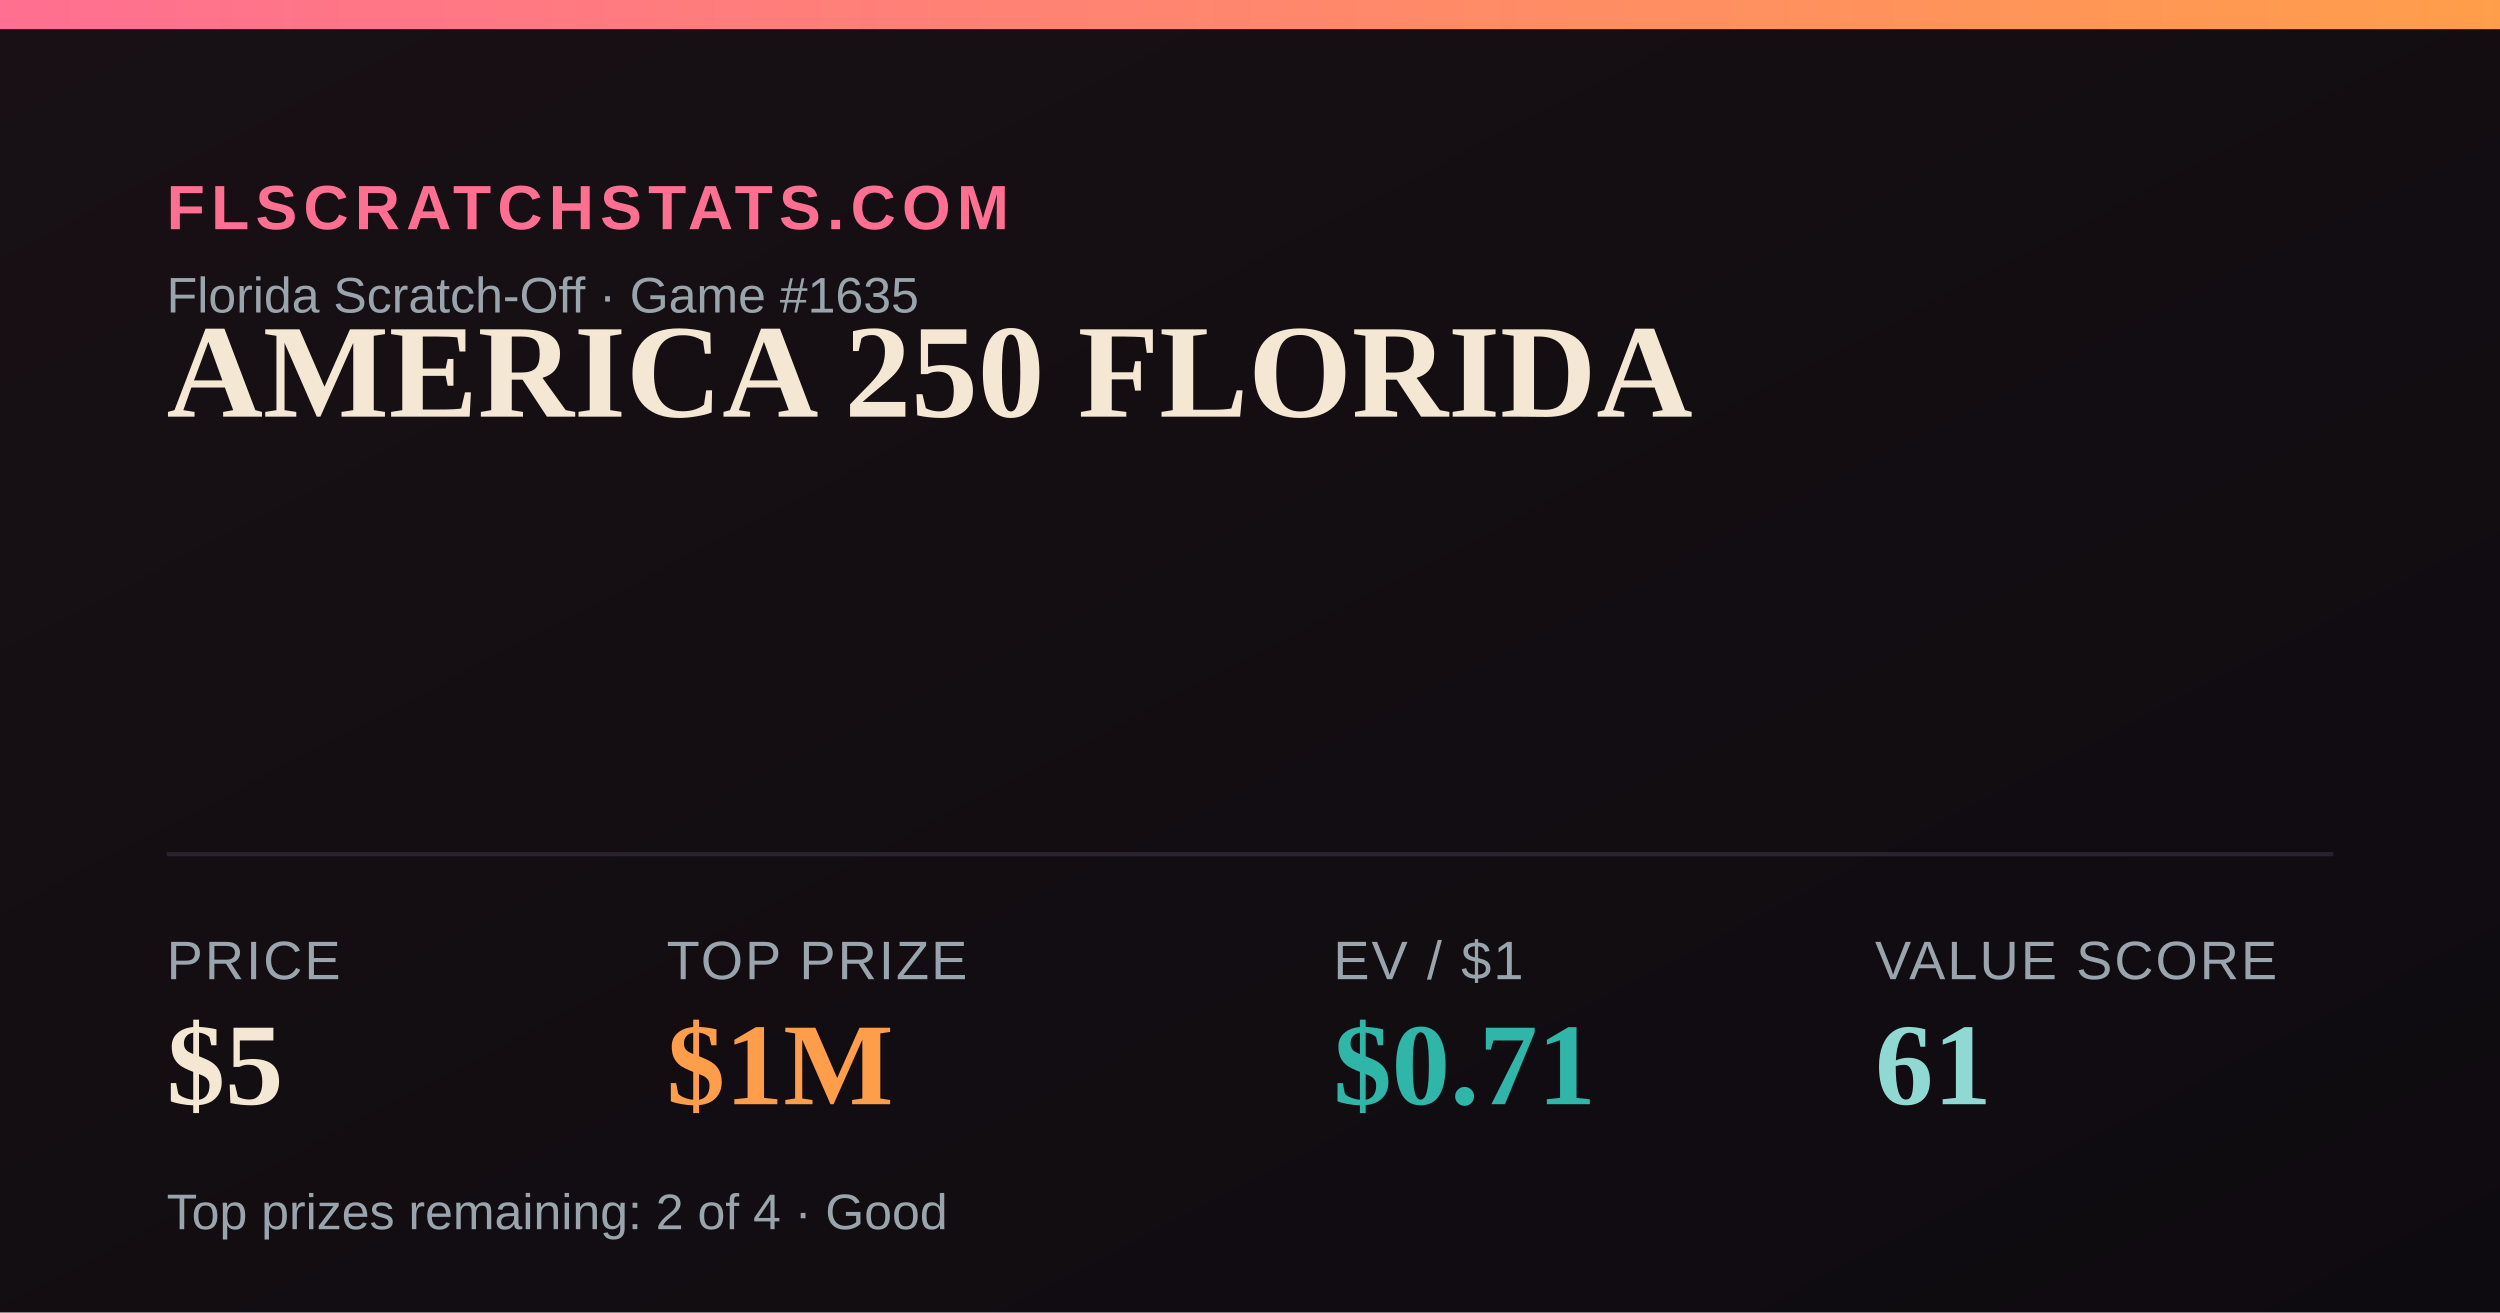
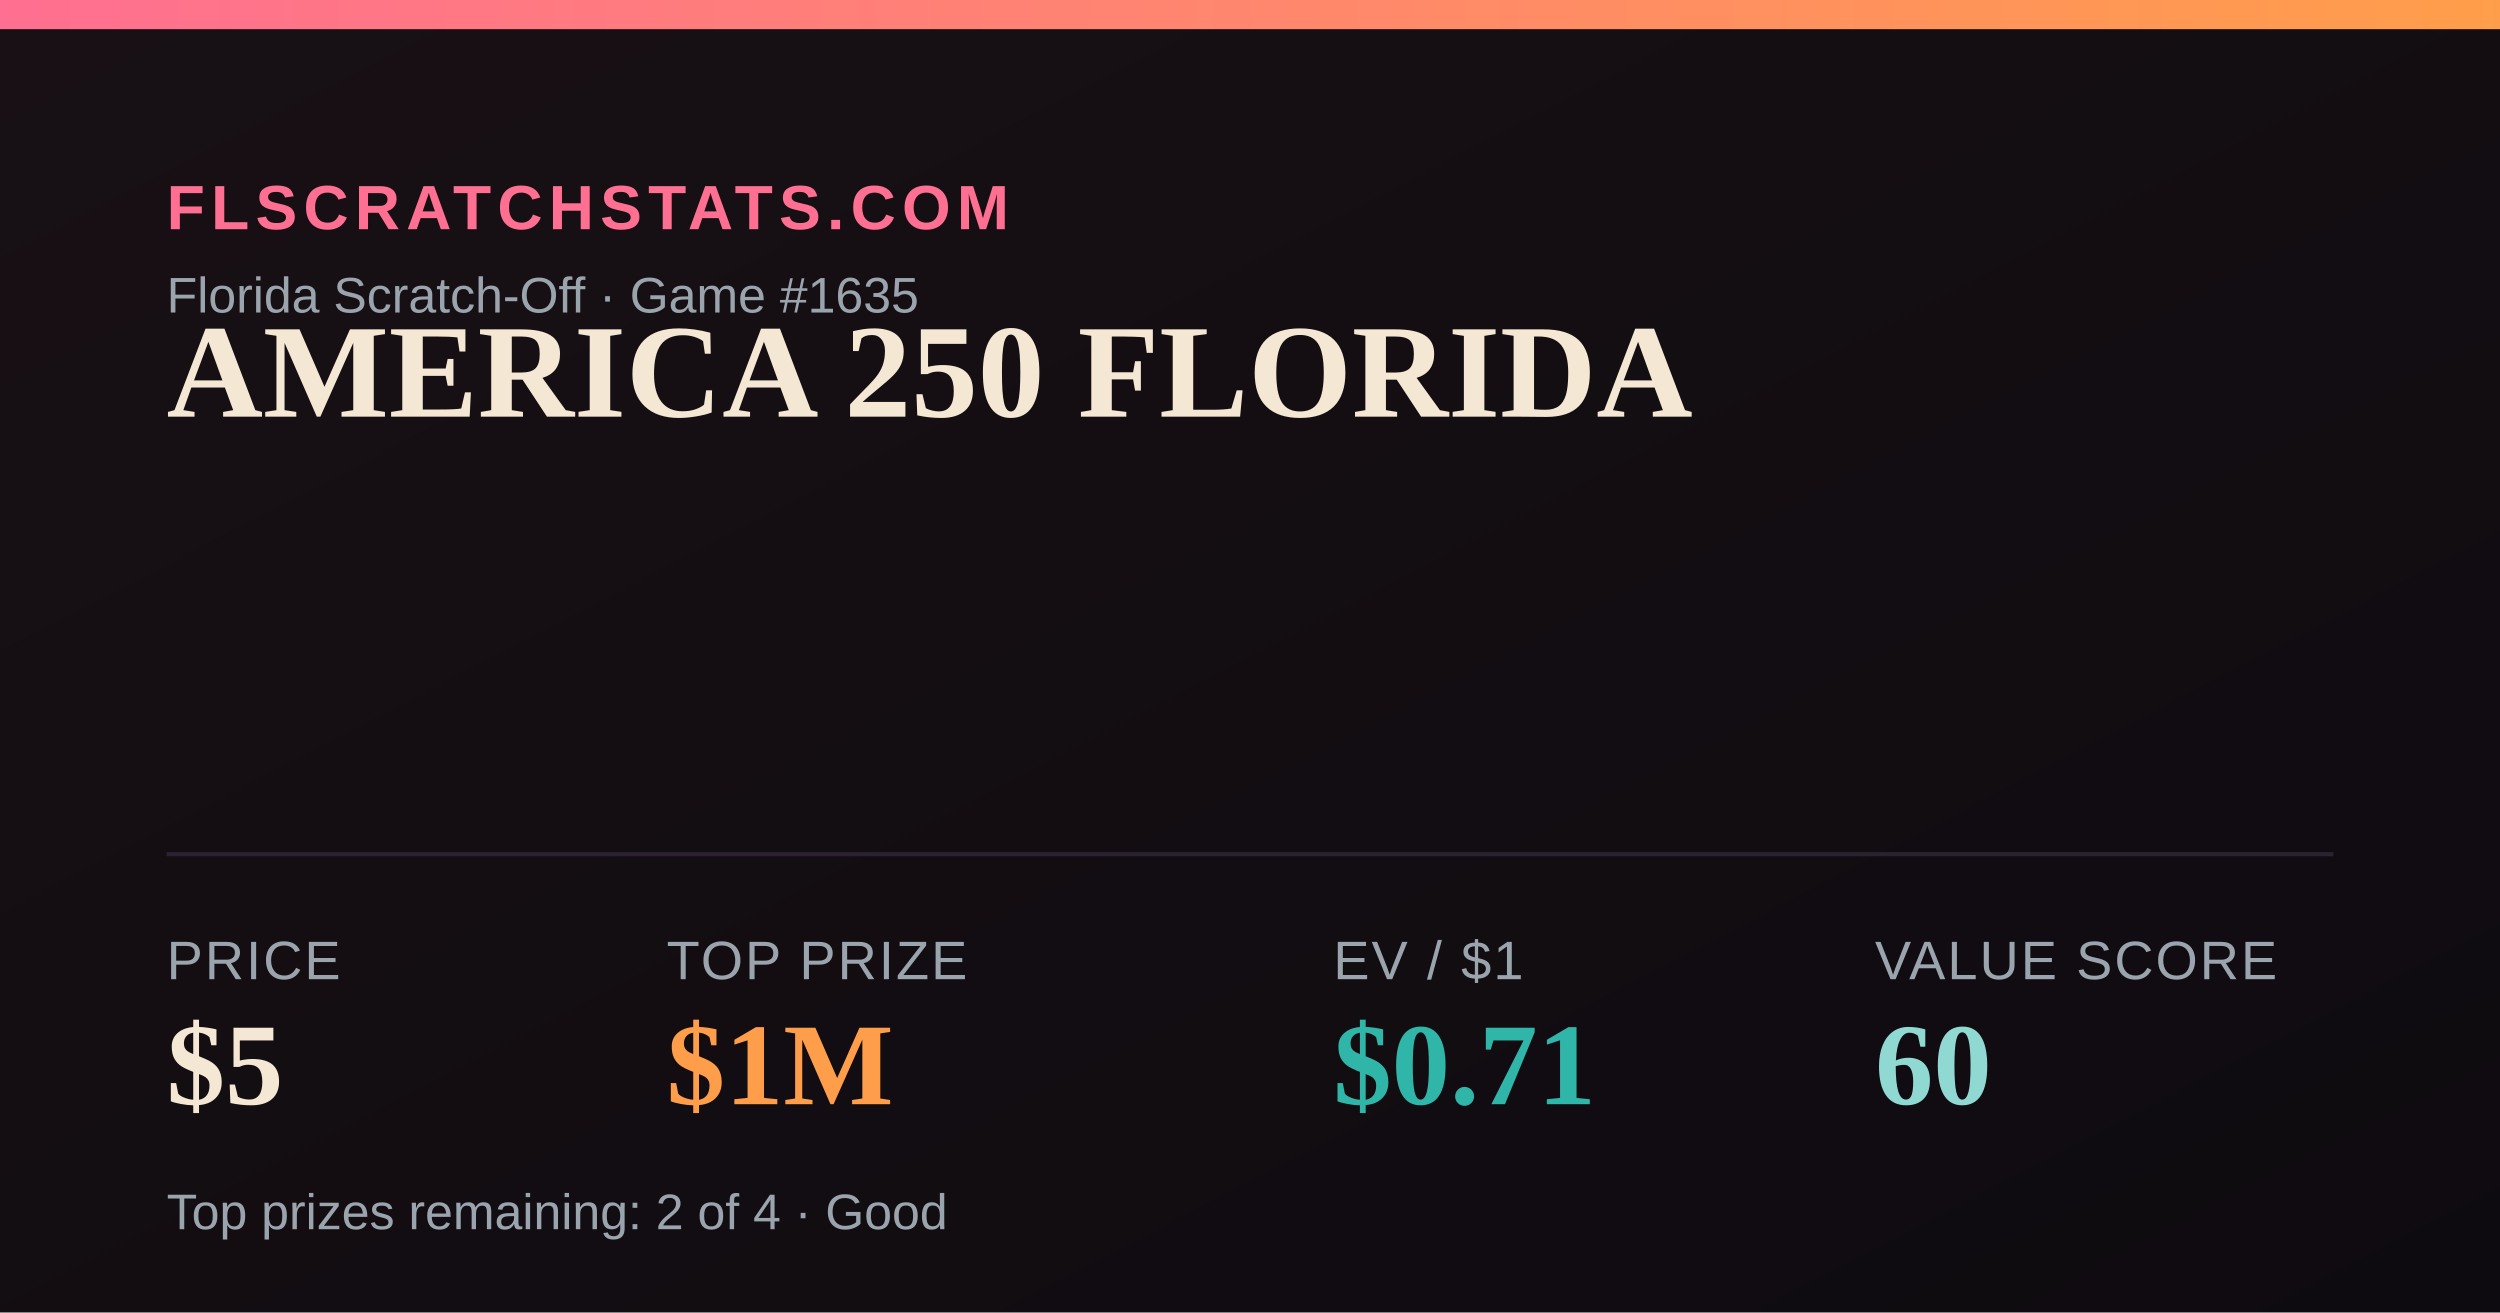
<svg xmlns="http://www.w3.org/2000/svg" width="1200" height="630" viewBox="0 0 1200 630">
  <defs>
    <linearGradient id="bg" x1="0" y1="0" x2="1" y2="1">
      <stop offset="0" stop-color="#181014" />
      <stop offset="1" stop-color="#0e0b10" />
    </linearGradient>
    <linearGradient id="accent" x1="0" y1="0" x2="1" y2="0">
      <stop offset="0" stop-color="#FF6F91" />
      <stop offset="1" stop-color="#FF9E4A" />
    </linearGradient>
  </defs>
  <rect width="1200" height="630" fill="url(#bg)" />
  <rect x="0" y="0" width="1200" height="14" fill="url(#accent)" />
  <text x="80" y="110" font-family="Arial,Helvetica,sans-serif" font-size="30" fill="#FF6F91" letter-spacing="3" font-weight="700">FLSCRATCHSTATS.COM</text>
  <text x="80" y="150" font-family="Arial,Helvetica,sans-serif" font-size="24" fill="#9aa4ad">Florida Scratch-Off · Game #1635</text>
  <text x="80" y="200" font-family="Georgia,'Times New Roman',serif" font-size="64" font-weight="700" fill="#F4E7D3">AMERICA 250 FLORIDA</text>
  <line x1="80" y1="410" x2="1120" y2="410" stroke="#2a2230" stroke-width="2" />
  <text x="80" y="470" font-family="Arial,Helvetica,sans-serif" font-size="26" fill="#9aa4ad" letter-spacing="1">PRICE</text>
  <text x="80" y="530" font-family="Georgia,'Times New Roman',serif" font-size="56" font-weight="700" fill="#F4E7D3">$5</text>
  <text x="320" y="470" font-family="Arial,Helvetica,sans-serif" font-size="26" fill="#9aa4ad" letter-spacing="1">TOP PRIZE</text>
  <text x="320" y="530" font-family="Georgia,'Times New Roman',serif" font-size="56" font-weight="700" fill="#FF9E4A">$1M</text>
  <text x="640" y="470" font-family="Arial,Helvetica,sans-serif" font-size="26" fill="#9aa4ad" letter-spacing="1">EV / $1</text>
  <text x="640" y="530" font-family="Georgia,'Times New Roman',serif" font-size="56" font-weight="700" fill="#2FB6A8">$0.71</text>
  <text x="900" y="470" font-family="Arial,Helvetica,sans-serif" font-size="26" fill="#9aa4ad" letter-spacing="1">VALUE SCORE</text>
-   <text x="900" y="530" font-family="Georgia,'Times New Roman',serif" font-size="56" font-weight="700" fill="#8FD9D2">61</text>
+   <text x="900" y="530" font-family="Georgia,'Times New Roman',serif" font-size="56" font-weight="700" fill="#8FD9D2">60</text>
  <text x="80" y="590" font-family="Arial,Helvetica,sans-serif" font-size="24" fill="#9aa4ad">Top prizes remaining: 2 of 4 · Good</text>
</svg>
